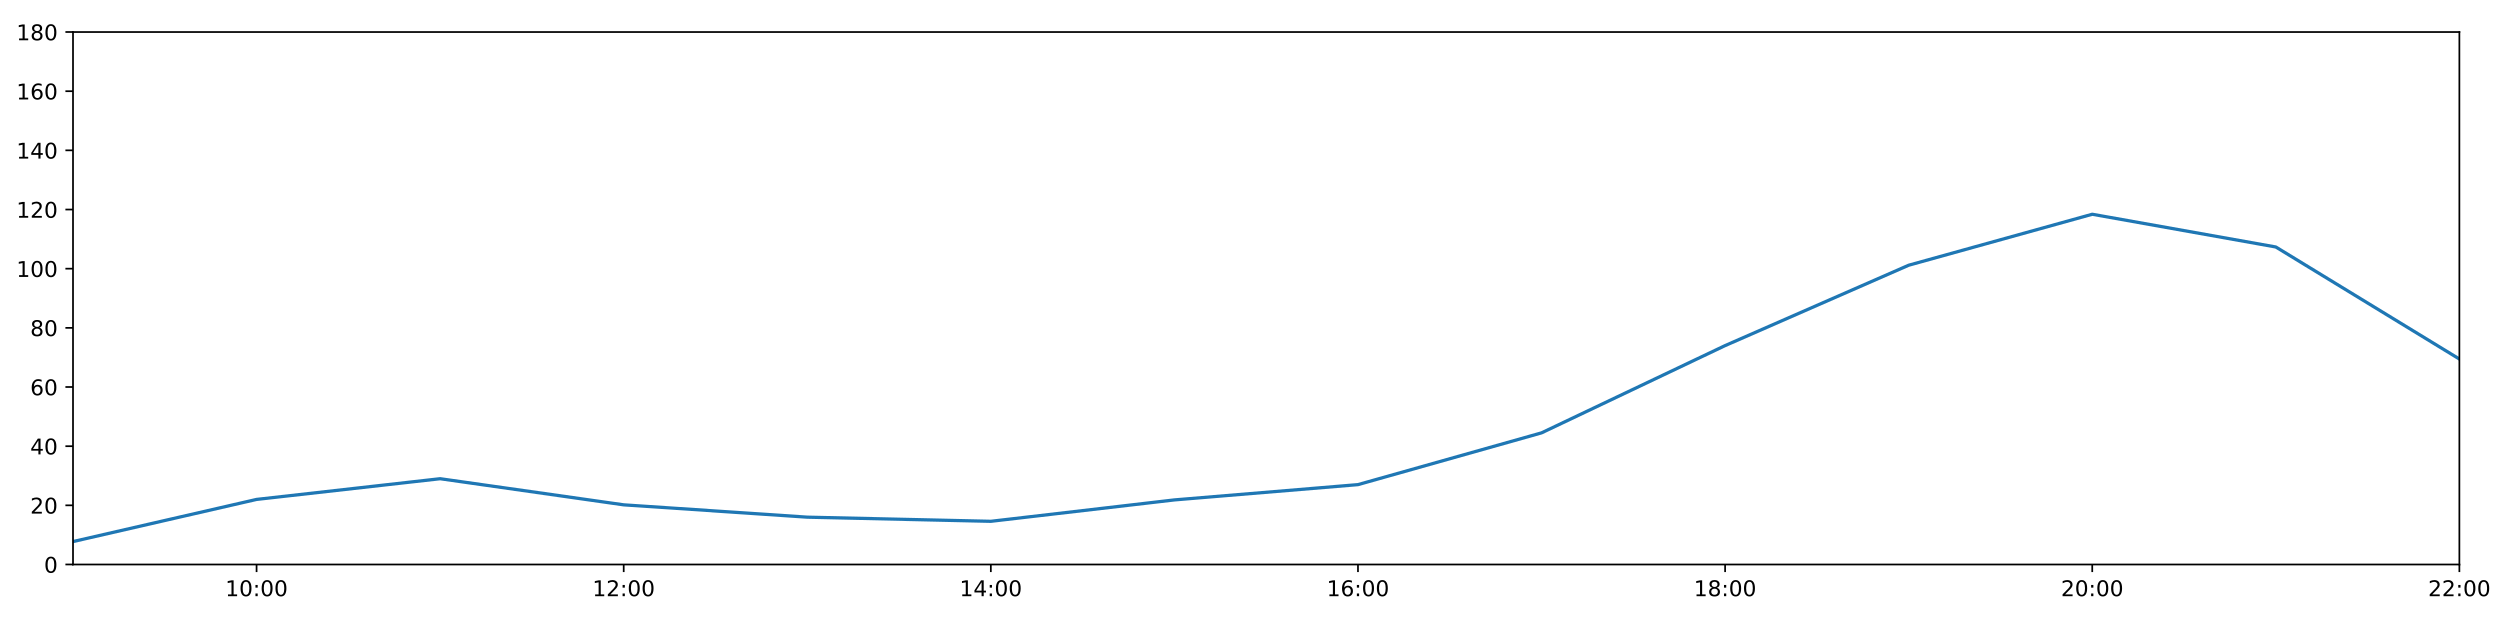
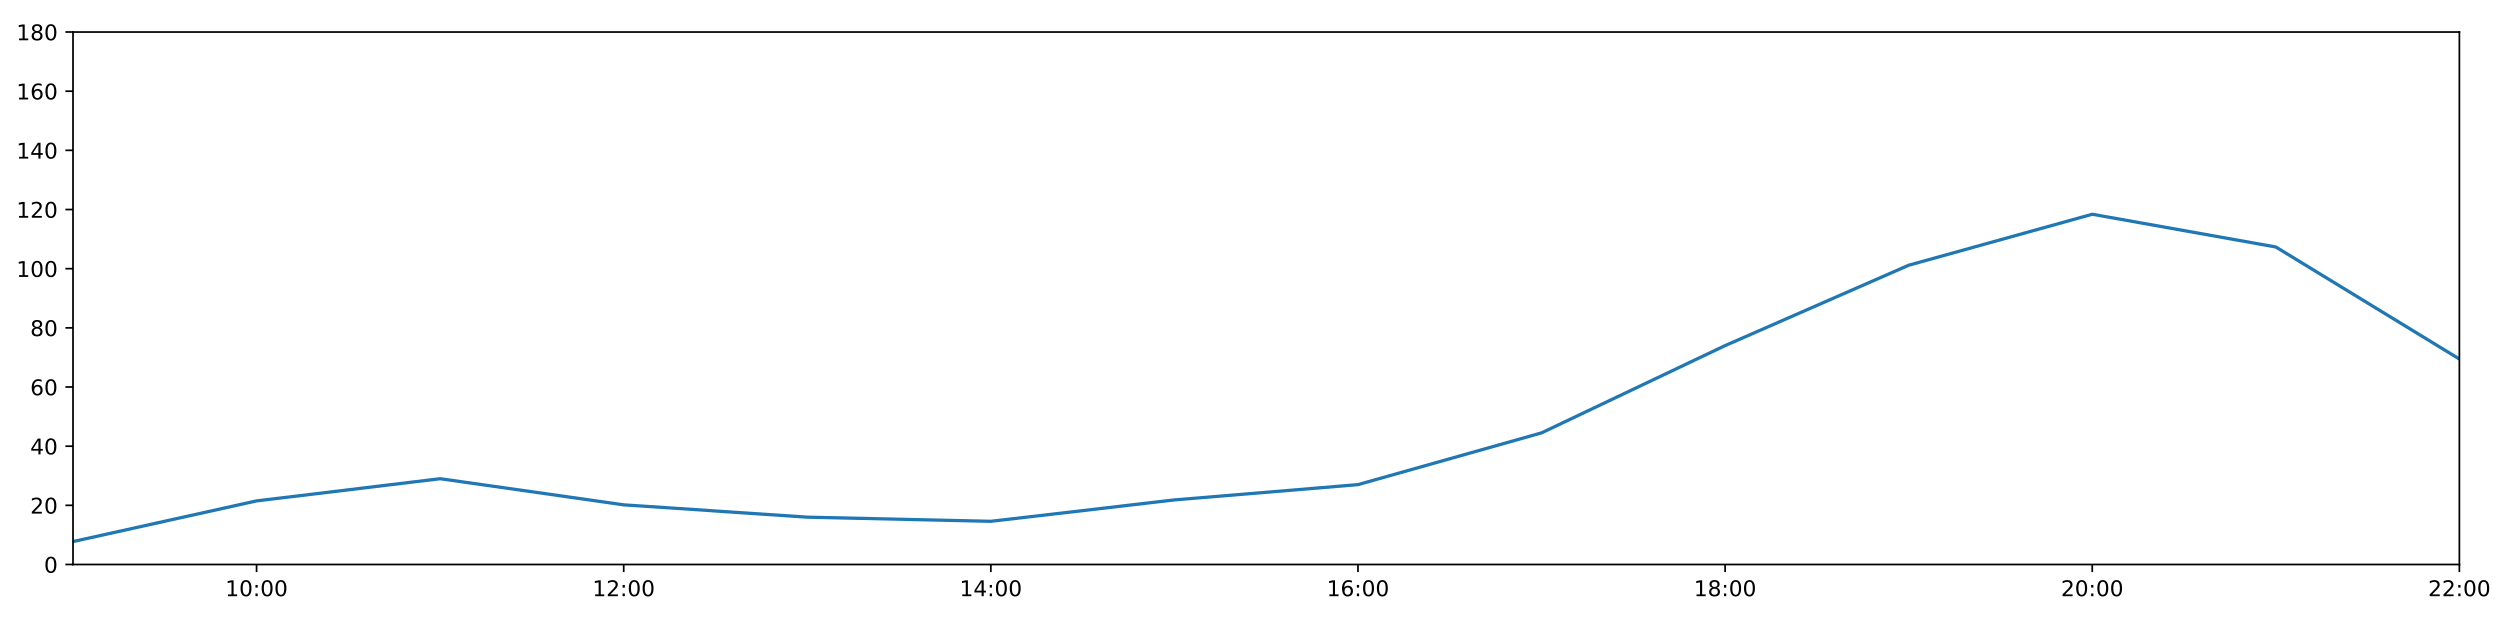
<svg xmlns="http://www.w3.org/2000/svg" xmlns:xlink="http://www.w3.org/1999/xlink" height="288pt" version="1.1" viewBox="0 0 1152 288" width="1152pt">
  <defs>
    <style type="text/css">
*{stroke-linecap:butt;stroke-linejoin:round;}
  </style>
  </defs>
  <g id="figure_1">
    <g id="patch_1">
      <path d="M 0 288  L 1152 288  L 1152 0  L 0 0  z " style="fill:#ffffff;" />
    </g>
    <g id="axes_1">
      <g id="patch_2">
        <path d="M 33.64 260.12  L 1133.28 260.12  L 1133.28 14.76  L 33.64 14.76  z " style="fill:#ffffff;" />
      </g>
      <g id="matplotlib.axis_1">
        <g id="xtick_1">
          <g id="line2d_1">
            <defs>
-               <path d="M 0 0  L 0 3.5  " id="m5cbe5affd7" style="stroke:#000000;stroke-width:0.8;" />
-             </defs>
-             <g>
-               <use style="stroke:#000000;stroke-width:0.8;" x="118.228" xlink:href="#m5cbe5affd7" y="260.12" />
+               <path d="M 0 0  L 0 3.5  " id="m8474ae1c00" style="stroke:#000000;stroke-width:0.8;" />
+             </defs>
+             <g>
+               <use style="stroke:#000000;stroke-width:0.8;" x="118.228" xlink:href="#m8474ae1c00" y="260.12" />
            </g>
          </g>
          <g id="text_1">
            <defs>
              <path d="M 12.406 8.297  L 28.516 8.297  L 28.516 63.922  L 10.984 60.406  L 10.984 69.391  L 28.422 72.906  L 38.281 72.906  L 38.281 8.297  L 54.391 8.297  L 54.391 0  L 12.406 0  z " id="DejaVuSans-49" />
              <path d="M 31.781 66.406  Q 24.172 66.406 20.328 58.906  Q 16.5 51.422 16.5 36.375  Q 16.5 21.391 20.328 13.891  Q 24.172 6.391 31.781 6.391  Q 39.453 6.391 43.281 13.891  Q 47.125 21.391 47.125 36.375  Q 47.125 51.422 43.281 58.906  Q 39.453 66.406 31.781 66.406  z M 31.781 74.219  Q 44.047 74.219 50.516 64.516  Q 56.984 54.828 56.984 36.375  Q 56.984 17.969 50.516 8.266  Q 44.047 -1.422 31.781 -1.422  Q 19.531 -1.422 13.062 8.266  Q 6.594 17.969 6.594 36.375  Q 6.594 54.828 13.062 64.516  Q 19.531 74.219 31.781 74.219  z " id="DejaVuSans-48" />
              <path d="M 11.719 12.406  L 22.016 12.406  L 22.016 0  L 11.719 0  z M 11.719 51.703  L 22.016 51.703  L 22.016 39.312  L 11.719 39.312  z " id="DejaVuSans-58" />
            </defs>
            <g transform="translate(103.8183 274.7184)scale(0.1 -0.1)">
              <use xlink:href="#DejaVuSans-49" />
              <use x="63.623" xlink:href="#DejaVuSans-48" />
              <use x="127.246" xlink:href="#DejaVuSans-58" />
              <use x="160.938" xlink:href="#DejaVuSans-48" />
              <use x="224.561" xlink:href="#DejaVuSans-48" />
            </g>
          </g>
        </g>
        <g id="xtick_2">
          <g id="line2d_2">
            <g>
-               <use style="stroke:#000000;stroke-width:0.8;" x="287.403" xlink:href="#m5cbe5affd7" y="260.12" />
+               <use style="stroke:#000000;stroke-width:0.8;" x="287.403" xlink:href="#m8474ae1c00" y="260.12" />
            </g>
          </g>
          <g id="text_2">
            <defs>
              <path d="M 19.188 8.297  L 53.609 8.297  L 53.609 0  L 7.328 0  L 7.328 8.297  Q 12.938 14.109 22.625 23.891  Q 32.328 33.688 34.812 36.531  Q 39.547 41.844 41.422 45.531  Q 43.312 49.219 43.312 52.781  Q 43.312 58.594 39.234 62.25  Q 35.156 65.922 28.609 65.922  Q 23.969 65.922 18.812 64.312  Q 13.672 62.703 7.812 59.422  L 7.812 69.391  Q 13.766 71.781 18.938 73  Q 24.125 74.219 28.422 74.219  Q 39.75 74.219 46.484 68.547  Q 53.219 62.891 53.219 53.422  Q 53.219 48.922 51.531 44.891  Q 49.859 40.875 45.406 35.406  Q 44.188 33.984 37.641 27.219  Q 31.109 20.453 19.188 8.297  z " id="DejaVuSans-50" />
            </defs>
            <g transform="translate(272.9937 274.7184)scale(0.1 -0.1)">
              <use xlink:href="#DejaVuSans-49" />
              <use x="63.623" xlink:href="#DejaVuSans-50" />
              <use x="127.246" xlink:href="#DejaVuSans-58" />
              <use x="160.938" xlink:href="#DejaVuSans-48" />
              <use x="224.561" xlink:href="#DejaVuSans-48" />
            </g>
          </g>
        </g>
        <g id="xtick_3">
          <g id="line2d_3">
            <g>
-               <use style="stroke:#000000;stroke-width:0.8;" x="456.578" xlink:href="#m5cbe5affd7" y="260.12" />
+               <use style="stroke:#000000;stroke-width:0.8;" x="456.578" xlink:href="#m8474ae1c00" y="260.12" />
            </g>
          </g>
          <g id="text_3">
            <defs>
              <path d="M 37.797 64.312  L 12.891 25.391  L 37.797 25.391  z M 35.203 72.906  L 47.609 72.906  L 47.609 25.391  L 58.016 25.391  L 58.016 17.188  L 47.609 17.188  L 47.609 0  L 37.797 0  L 37.797 17.188  L 4.891 17.188  L 4.891 26.703  z " id="DejaVuSans-52" />
            </defs>
            <g transform="translate(442.1691 274.7184)scale(0.1 -0.1)">
              <use xlink:href="#DejaVuSans-49" />
              <use x="63.623" xlink:href="#DejaVuSans-52" />
              <use x="127.246" xlink:href="#DejaVuSans-58" />
              <use x="160.938" xlink:href="#DejaVuSans-48" />
              <use x="224.561" xlink:href="#DejaVuSans-48" />
            </g>
          </g>
        </g>
        <g id="xtick_4">
          <g id="line2d_4">
            <g>
-               <use style="stroke:#000000;stroke-width:0.8;" x="625.754" xlink:href="#m5cbe5affd7" y="260.12" />
+               <use style="stroke:#000000;stroke-width:0.8;" x="625.754" xlink:href="#m8474ae1c00" y="260.12" />
            </g>
          </g>
          <g id="text_4">
            <defs>
              <path d="M 33.016 40.375  Q 26.375 40.375 22.484 35.828  Q 18.609 31.297 18.609 23.391  Q 18.609 15.531 22.484 10.953  Q 26.375 6.391 33.016 6.391  Q 39.656 6.391 43.531 10.953  Q 47.406 15.531 47.406 23.391  Q 47.406 31.297 43.531 35.828  Q 39.656 40.375 33.016 40.375  z M 52.594 71.297  L 52.594 62.312  Q 48.875 64.062 45.094 64.984  Q 41.312 65.922 37.594 65.922  Q 27.828 65.922 22.672 59.328  Q 17.531 52.734 16.797 39.406  Q 19.672 43.656 24.016 45.922  Q 28.375 48.188 33.594 48.188  Q 44.578 48.188 50.953 41.516  Q 57.328 34.859 57.328 23.391  Q 57.328 12.156 50.688 5.359  Q 44.047 -1.422 33.016 -1.422  Q 20.359 -1.422 13.672 8.266  Q 6.984 17.969 6.984 36.375  Q 6.984 53.656 15.188 63.938  Q 23.391 74.219 37.203 74.219  Q 40.922 74.219 44.703 73.484  Q 48.484 72.75 52.594 71.297  z " id="DejaVuSans-54" />
            </defs>
            <g transform="translate(611.3445 274.7184)scale(0.1 -0.1)">
              <use xlink:href="#DejaVuSans-49" />
              <use x="63.623" xlink:href="#DejaVuSans-54" />
              <use x="127.246" xlink:href="#DejaVuSans-58" />
              <use x="160.938" xlink:href="#DejaVuSans-48" />
              <use x="224.561" xlink:href="#DejaVuSans-48" />
            </g>
          </g>
        </g>
        <g id="xtick_5">
          <g id="line2d_5">
            <g>
-               <use style="stroke:#000000;stroke-width:0.8;" x="794.929" xlink:href="#m5cbe5affd7" y="260.12" />
+               <use style="stroke:#000000;stroke-width:0.8;" x="794.929" xlink:href="#m8474ae1c00" y="260.12" />
            </g>
          </g>
          <g id="text_5">
            <defs>
              <path d="M 31.781 34.625  Q 24.75 34.625 20.719 30.859  Q 16.703 27.094 16.703 20.516  Q 16.703 13.922 20.719 10.156  Q 24.75 6.391 31.781 6.391  Q 38.812 6.391 42.859 10.172  Q 46.922 13.969 46.922 20.516  Q 46.922 27.094 42.891 30.859  Q 38.875 34.625 31.781 34.625  z M 21.922 38.812  Q 15.578 40.375 12.031 44.719  Q 8.5 49.078 8.5 55.328  Q 8.5 64.062 14.719 69.141  Q 20.953 74.219 31.781 74.219  Q 42.672 74.219 48.875 69.141  Q 55.078 64.062 55.078 55.328  Q 55.078 49.078 51.531 44.719  Q 48 40.375 41.703 38.812  Q 48.828 37.156 52.797 32.312  Q 56.781 27.484 56.781 20.516  Q 56.781 9.906 50.312 4.234  Q 43.844 -1.422 31.781 -1.422  Q 19.734 -1.422 13.25 4.234  Q 6.781 9.906 6.781 20.516  Q 6.781 27.484 10.781 32.312  Q 14.797 37.156 21.922 38.812  z M 18.312 54.391  Q 18.312 48.734 21.844 45.562  Q 25.391 42.391 31.781 42.391  Q 38.141 42.391 41.719 45.562  Q 45.312 48.734 45.312 54.391  Q 45.312 60.062 41.719 63.234  Q 38.141 66.406 31.781 66.406  Q 25.391 66.406 21.844 63.234  Q 18.312 60.062 18.312 54.391  z " id="DejaVuSans-56" />
            </defs>
            <g transform="translate(780.5199 274.7184)scale(0.1 -0.1)">
              <use xlink:href="#DejaVuSans-49" />
              <use x="63.623" xlink:href="#DejaVuSans-56" />
              <use x="127.246" xlink:href="#DejaVuSans-58" />
              <use x="160.938" xlink:href="#DejaVuSans-48" />
              <use x="224.561" xlink:href="#DejaVuSans-48" />
            </g>
          </g>
        </g>
        <g id="xtick_6">
          <g id="line2d_6">
            <g>
-               <use style="stroke:#000000;stroke-width:0.8;" x="964.105" xlink:href="#m5cbe5affd7" y="260.12" />
+               <use style="stroke:#000000;stroke-width:0.8;" x="964.105" xlink:href="#m8474ae1c00" y="260.12" />
            </g>
          </g>
          <g id="text_6">
            <g transform="translate(949.6952 274.7184)scale(0.1 -0.1)">
              <use xlink:href="#DejaVuSans-50" />
              <use x="63.623" xlink:href="#DejaVuSans-48" />
              <use x="127.246" xlink:href="#DejaVuSans-58" />
              <use x="160.938" xlink:href="#DejaVuSans-48" />
              <use x="224.561" xlink:href="#DejaVuSans-48" />
            </g>
          </g>
        </g>
        <g id="xtick_7">
          <g id="line2d_7">
            <g>
-               <use style="stroke:#000000;stroke-width:0.8;" x="1133.28" xlink:href="#m5cbe5affd7" y="260.12" />
+               <use style="stroke:#000000;stroke-width:0.8;" x="1133.28" xlink:href="#m8474ae1c00" y="260.12" />
            </g>
          </g>
          <g id="text_7">
            <g transform="translate(1118.871 274.7184)scale(0.1 -0.1)">
              <use xlink:href="#DejaVuSans-50" />
              <use x="63.623" xlink:href="#DejaVuSans-50" />
              <use x="127.246" xlink:href="#DejaVuSans-58" />
              <use x="160.938" xlink:href="#DejaVuSans-48" />
              <use x="224.561" xlink:href="#DejaVuSans-48" />
            </g>
          </g>
        </g>
      </g>
      <g id="matplotlib.axis_2">
        <g id="ytick_1">
          <g id="line2d_8">
            <defs>
-               <path d="M 0 0  L -3.5 0  " id="ma4193268fc" style="stroke:#000000;stroke-width:0.8;" />
-             </defs>
-             <g>
-               <use style="stroke:#000000;stroke-width:0.8;" x="33.64" xlink:href="#ma4193268fc" y="260.12" />
+               <path d="M 0 0  L -3.5 0  " id="md5f6f98432" style="stroke:#000000;stroke-width:0.8;" />
+             </defs>
+             <g>
+               <use style="stroke:#000000;stroke-width:0.8;" x="33.64" xlink:href="#md5f6f98432" y="260.12" />
            </g>
          </g>
          <g id="text_8">
            <g transform="translate(20.2775 263.9192)scale(0.1 -0.1)">
              <use xlink:href="#DejaVuSans-48" />
            </g>
          </g>
        </g>
        <g id="ytick_2">
          <g id="line2d_9">
            <g>
-               <use style="stroke:#000000;stroke-width:0.8;" x="33.64" xlink:href="#ma4193268fc" y="232.858" />
+               <use style="stroke:#000000;stroke-width:0.8;" x="33.64" xlink:href="#md5f6f98432" y="232.858" />
            </g>
          </g>
          <g id="text_9">
            <g transform="translate(13.915 236.657)scale(0.1 -0.1)">
              <use xlink:href="#DejaVuSans-50" />
              <use x="63.623" xlink:href="#DejaVuSans-48" />
            </g>
          </g>
        </g>
        <g id="ytick_3">
          <g id="line2d_10">
            <g>
-               <use style="stroke:#000000;stroke-width:0.8;" x="33.64" xlink:href="#ma4193268fc" y="205.596" />
+               <use style="stroke:#000000;stroke-width:0.8;" x="33.64" xlink:href="#md5f6f98432" y="205.596" />
            </g>
          </g>
          <g id="text_10">
            <g transform="translate(13.915 209.3948)scale(0.1 -0.1)">
              <use xlink:href="#DejaVuSans-52" />
              <use x="63.623" xlink:href="#DejaVuSans-48" />
            </g>
          </g>
        </g>
        <g id="ytick_4">
          <g id="line2d_11">
            <g>
-               <use style="stroke:#000000;stroke-width:0.8;" x="33.64" xlink:href="#ma4193268fc" y="178.333" />
+               <use style="stroke:#000000;stroke-width:0.8;" x="33.64" xlink:href="#md5f6f98432" y="178.333" />
            </g>
          </g>
          <g id="text_11">
            <g transform="translate(13.915 182.1326)scale(0.1 -0.1)">
              <use xlink:href="#DejaVuSans-54" />
              <use x="63.623" xlink:href="#DejaVuSans-48" />
            </g>
          </g>
        </g>
        <g id="ytick_5">
          <g id="line2d_12">
            <g>
-               <use style="stroke:#000000;stroke-width:0.8;" x="33.64" xlink:href="#ma4193268fc" y="151.071" />
+               <use style="stroke:#000000;stroke-width:0.8;" x="33.64" xlink:href="#md5f6f98432" y="151.071" />
            </g>
          </g>
          <g id="text_12">
            <g transform="translate(13.915 154.8703)scale(0.1 -0.1)">
              <use xlink:href="#DejaVuSans-56" />
              <use x="63.623" xlink:href="#DejaVuSans-48" />
            </g>
          </g>
        </g>
        <g id="ytick_6">
          <g id="line2d_13">
            <g>
-               <use style="stroke:#000000;stroke-width:0.8;" x="33.64" xlink:href="#ma4193268fc" y="123.809" />
+               <use style="stroke:#000000;stroke-width:0.8;" x="33.64" xlink:href="#md5f6f98432" y="123.809" />
            </g>
          </g>
          <g id="text_13">
            <g transform="translate(7.5525 127.6081)scale(0.1 -0.1)">
              <use xlink:href="#DejaVuSans-49" />
              <use x="63.623" xlink:href="#DejaVuSans-48" />
              <use x="127.246" xlink:href="#DejaVuSans-48" />
            </g>
          </g>
        </g>
        <g id="ytick_7">
          <g id="line2d_14">
            <g>
-               <use style="stroke:#000000;stroke-width:0.8;" x="33.64" xlink:href="#ma4193268fc" y="96.547" />
+               <use style="stroke:#000000;stroke-width:0.8;" x="33.64" xlink:href="#md5f6f98432" y="96.547" />
            </g>
          </g>
          <g id="text_14">
            <g transform="translate(7.5525 100.3459)scale(0.1 -0.1)">
              <use xlink:href="#DejaVuSans-49" />
              <use x="63.623" xlink:href="#DejaVuSans-50" />
              <use x="127.246" xlink:href="#DejaVuSans-48" />
            </g>
          </g>
        </g>
        <g id="ytick_8">
          <g id="line2d_15">
            <g>
-               <use style="stroke:#000000;stroke-width:0.8;" x="33.64" xlink:href="#ma4193268fc" y="69.284" />
+               <use style="stroke:#000000;stroke-width:0.8;" x="33.64" xlink:href="#md5f6f98432" y="69.284" />
            </g>
          </g>
          <g id="text_15">
            <g transform="translate(7.5525 73.08366)scale(0.1 -0.1)">
              <use xlink:href="#DejaVuSans-49" />
              <use x="63.623" xlink:href="#DejaVuSans-52" />
              <use x="127.246" xlink:href="#DejaVuSans-48" />
            </g>
          </g>
        </g>
        <g id="ytick_9">
          <g id="line2d_16">
            <g>
-               <use style="stroke:#000000;stroke-width:0.8;" x="33.64" xlink:href="#ma4193268fc" y="42.022" />
+               <use style="stroke:#000000;stroke-width:0.8;" x="33.64" xlink:href="#md5f6f98432" y="42.022" />
            </g>
          </g>
          <g id="text_16">
            <g transform="translate(7.5525 45.82144)scale(0.1 -0.1)">
              <use xlink:href="#DejaVuSans-49" />
              <use x="63.623" xlink:href="#DejaVuSans-54" />
              <use x="127.246" xlink:href="#DejaVuSans-48" />
            </g>
          </g>
        </g>
        <g id="ytick_10">
          <g id="line2d_17">
            <g>
-               <use style="stroke:#000000;stroke-width:0.8;" x="33.64" xlink:href="#ma4193268fc" y="14.76" />
+               <use style="stroke:#000000;stroke-width:0.8;" x="33.64" xlink:href="#md5f6f98432" y="14.76" />
            </g>
          </g>
          <g id="text_17">
            <g transform="translate(7.5525 18.55922)scale(0.1 -0.1)">
              <use xlink:href="#DejaVuSans-49" />
              <use x="63.623" xlink:href="#DejaVuSans-56" />
              <use x="127.246" xlink:href="#DejaVuSans-48" />
            </g>
          </g>
        </g>
      </g>
      <g id="line2d_18">
-         <path clip-path="url(#pcebb30b15a)" d="M 33.64 249.556  L 118.228 230.132  L 202.815 220.59  L 287.403 232.631  L 371.991 238.31  L 456.578 240.219  L 541.166 230.359  L 625.754 223.316  L 710.342 199.462  L 794.929 159.25  L 879.517 122.219  L 964.105 98.728  L 1048.692 113.813  L 1133.28 165.436  " style="fill:none;stroke:#1f77b4;stroke-linecap:square;stroke-width:1.5;" />
+         <path clip-path="url(#pcd883276ab)" d="M 33.64 249.556  L 118.228 230.813  L 202.815 220.59  L 287.403 232.631  L 371.991 238.31  L 456.578 240.219  L 541.166 230.359  L 625.754 223.316  L 710.342 199.462  L 794.929 159.25  L 879.517 122.219  L 964.105 98.728  L 1048.692 113.813  L 1133.28 165.436  " style="fill:none;stroke:#1f77b4;stroke-linecap:square;stroke-width:1.5;" />
      </g>
      <g id="patch_3">
        <path d="M 33.64 260.12  L 33.64 14.76  " style="fill:none;stroke:#000000;stroke-linecap:square;stroke-linejoin:miter;stroke-width:0.8;" />
      </g>
      <g id="patch_4">
        <path d="M 1133.28 260.12  L 1133.28 14.76  " style="fill:none;stroke:#000000;stroke-linecap:square;stroke-linejoin:miter;stroke-width:0.8;" />
      </g>
      <g id="patch_5">
        <path d="M 33.64 260.12  L 1133.28 260.12  " style="fill:none;stroke:#000000;stroke-linecap:square;stroke-linejoin:miter;stroke-width:0.8;" />
      </g>
      <g id="patch_6">
        <path d="M 33.64 14.76  L 1133.28 14.76  " style="fill:none;stroke:#000000;stroke-linecap:square;stroke-linejoin:miter;stroke-width:0.8;" />
      </g>
    </g>
  </g>
  <defs>
-     <clipPath id="pcebb30b15a">
+     <clipPath id="pcd883276ab">
      <rect height="245.36" width="1099.64" x="33.64" y="14.76" />
    </clipPath>
  </defs>
</svg>
